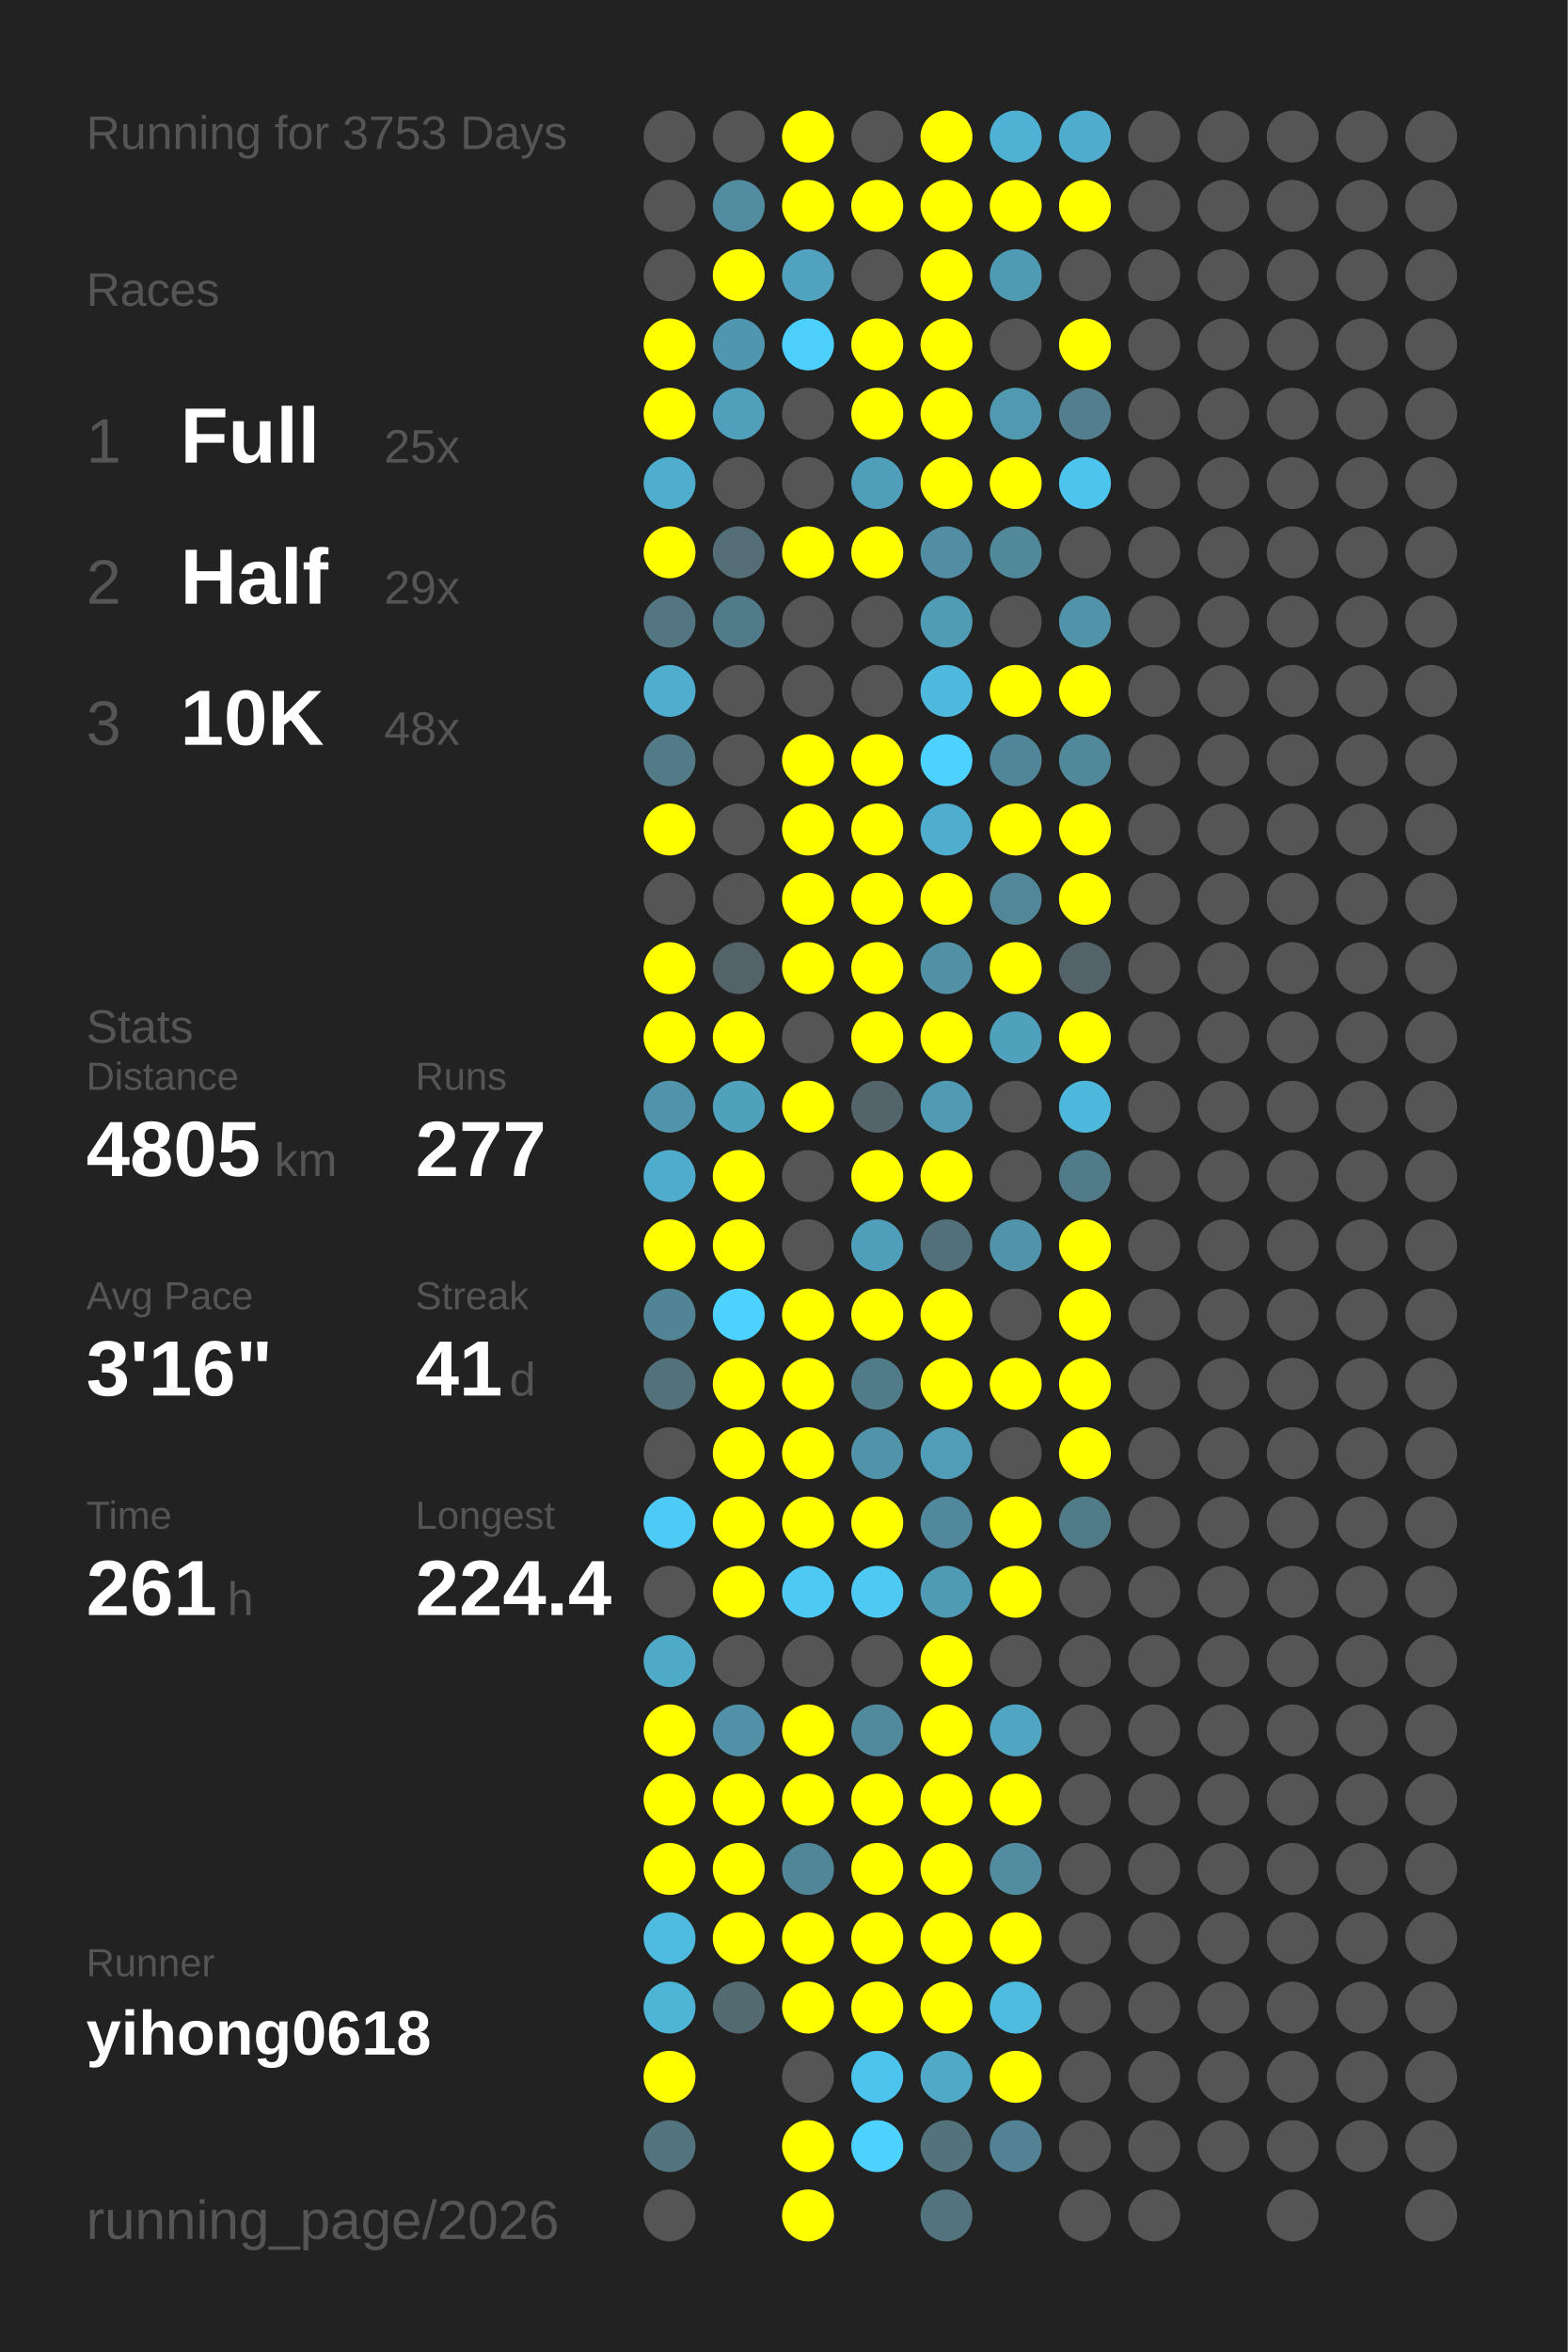
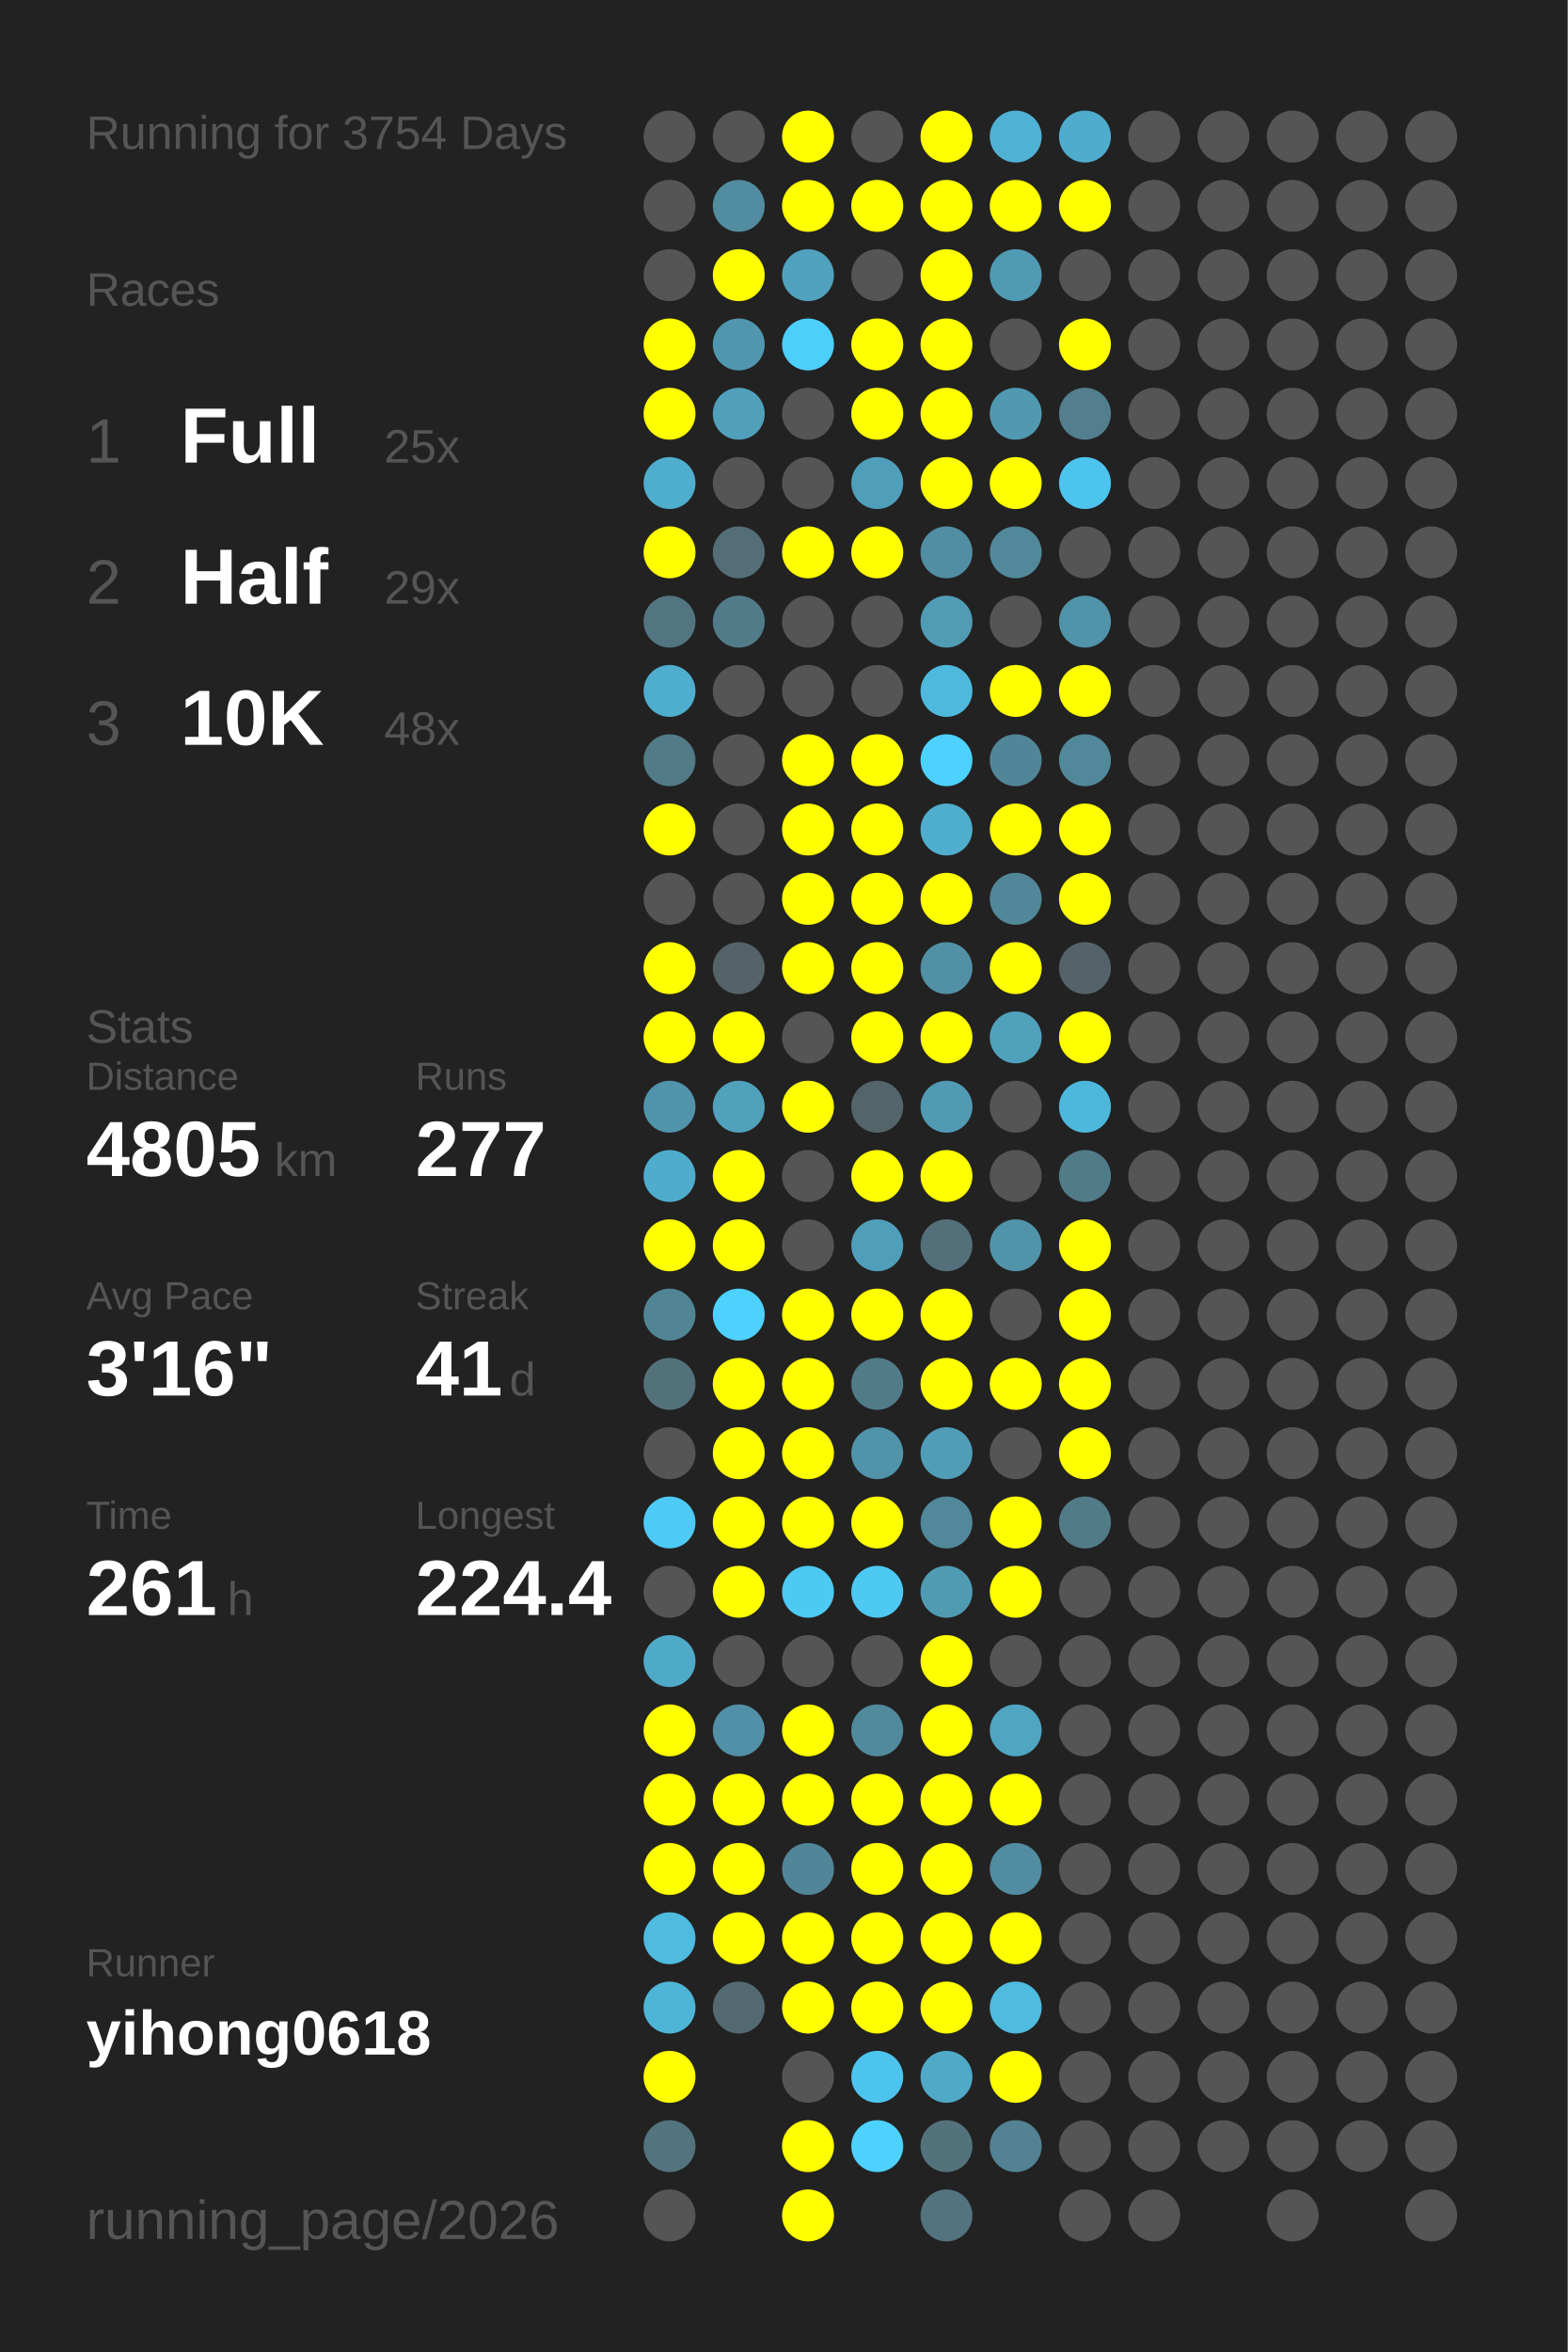
<svg xmlns="http://www.w3.org/2000/svg" baseProfile="full" height="300mm" version="1.1" viewBox="0,0,200,300" width="200mm">
  <defs />
  <rect fill="#222222" height="300" width="200" x="0" y="0" />
-   <text fill="#555555" style="font-size:6px; font-family:Arial;" x="11" y="19">Running for 3753 Days</text>
+   <text fill="#555555" style="font-size:6px; font-family:Arial;" x="11" y="19">Running for 3754 Days</text>
  <text fill="#555555" style="font-size:6px; font-family:Arial;" x="11" y="39">Races</text>
  <text fill="#555555" style="font-size:8px; font-family:Arial;" x="11" y="59">1</text>
  <text fill="#FFFFFF" style="font-size:10px; font-family:Arial; font-weight:bold;" x="23" y="59">Full</text>
  <text fill="#555555" style="font-size:6px; font-family:Arial;" x="49" y="59">25x</text>
  <text fill="#555555" style="font-size:8px; font-family:Arial;" x="11" y="77">2</text>
  <text fill="#FFFFFF" style="font-size:10px; font-family:Arial; font-weight:bold;" x="23" y="77">Half</text>
  <text fill="#555555" style="font-size:6px; font-family:Arial;" x="49" y="77">29x</text>
  <text fill="#555555" style="font-size:8px; font-family:Arial;" x="11" y="95">3</text>
  <text fill="#FFFFFF" style="font-size:10px; font-family:Arial; font-weight:bold;" x="23" y="95">10K</text>
  <text fill="#555555" style="font-size:6px; font-family:Arial;" x="49" y="95">48x</text>
  <text fill="#555555" style="font-size:6px; font-family:Arial;" x="11" y="133">Stats</text>
  <text fill="#555555" style="font-size:5px; font-family:Arial;" x="11" y="139">Distance</text>
  <text fill="#FFFFFF" style="font-size:10px; font-family:Arial; font-weight:bold;" x="11" y="150">4805</text>
  <text fill="#555555" style="font-size:6px; font-family:Arial;" x="35" y="150">km</text>
  <text fill="#555555" style="font-size:5px; font-family:Arial;" x="53" y="139">Runs</text>
  <text fill="#FFFFFF" style="font-size:10px; font-family:Arial; font-weight:bold;" x="53" y="150">277</text>
  <text fill="#555555" style="font-size:5px; font-family:Arial;" x="11" y="167">Avg Pace</text>
  <text fill="#FFFFFF" style="font-size:10px; font-family:Arial; font-weight:bold;" x="11" y="178">3'16"</text>
  <text fill="#555555" style="font-size:5px; font-family:Arial;" x="53" y="167">Streak</text>
  <text fill="#FFFFFF" style="font-size:10px; font-family:Arial; font-weight:bold;" x="53" y="178">41</text>
  <text fill="#555555" style="font-size:6px; font-family:Arial;" x="65" y="178">d</text>
  <text fill="#555555" style="font-size:5px; font-family:Arial;" x="11" y="195">Time</text>
  <text fill="#FFFFFF" style="font-size:10px; font-family:Arial; font-weight:bold;" x="11" y="206">261</text>
  <text fill="#555555" style="font-size:6px; font-family:Arial;" x="29" y="206">h</text>
  <text fill="#555555" style="font-size:5px; font-family:Arial;" x="53" y="195">Longest</text>
  <text fill="#FFFFFF" style="font-size:10px; font-family:Arial; font-weight:bold;" x="53" y="206">224.4</text>
  <text fill="#555555" style="font-size:5px; font-family:Arial;" x="11" y="252.065">Runner</text>
  <text fill="#FFFFFF" style="font-size:8px; font-family:Arial; font-weight:bold;" x="11" y="262.065">yihong0618</text>
  <text fill="#555555" style="font-size:7px; font-family:Arial;" x="11" y="285.581">running_page/2026</text>
  <circle cx="85.417" cy="17.419" fill="#555555" r="3.312" />
  <circle cx="85.417" cy="26.258" fill="#555555" r="3.312" />
  <circle cx="85.417" cy="35.097" fill="#555555" r="3.312" />
  <circle cx="85.417" cy="43.935" fill="#FFFF00" r="3.312" />
  <circle cx="85.417" cy="52.774" fill="#FFFF00" r="3.312" />
  <circle cx="85.417" cy="61.613" fill="#4fadcd" r="3.312" />
  <circle cx="85.417" cy="70.452" fill="#FFFF00" r="3.312" />
  <circle cx="85.417" cy="79.29" fill="#527581" r="3.312" />
  <circle cx="85.417" cy="88.129" fill="#4fadcd" r="3.312" />
  <circle cx="85.417" cy="96.968" fill="#527a87" r="3.312" />
  <circle cx="85.417" cy="105.806" fill="#FFFF00" r="3.312" />
  <circle cx="85.417" cy="114.645" fill="#555555" r="3.312" />
  <circle cx="85.417" cy="123.484" fill="#FFFF00" r="3.312" />
  <circle cx="85.417" cy="132.323" fill="#FFFF00" r="3.312" />
  <circle cx="85.417" cy="141.161" fill="#5093aa" r="3.312" />
  <circle cx="85.417" cy="150" fill="#4faccc" r="3.312" />
  <circle cx="85.417" cy="158.839" fill="#FFFF00" r="3.312" />
  <circle cx="85.417" cy="167.677" fill="#518596" r="3.312" />
  <circle cx="85.417" cy="176.516" fill="#53717b" r="3.312" />
  <circle cx="85.417" cy="185.355" fill="#555555" r="3.312" />
  <circle cx="85.417" cy="194.194" fill="#4dcbf6" r="3.312" />
  <circle cx="85.417" cy="203.032" fill="#555555" r="3.312" />
  <circle cx="85.417" cy="211.871" fill="#4faac8" r="3.312" />
  <circle cx="85.417" cy="220.71" fill="#FFFF00" r="3.312" />
  <circle cx="85.417" cy="229.548" fill="#FFFF00" r="3.312" />
  <circle cx="85.417" cy="238.387" fill="#FFFF00" r="3.312" />
  <circle cx="85.417" cy="247.226" fill="#4ebbdf" r="3.312" />
  <circle cx="85.417" cy="256.065" fill="#4eb5d7" r="3.312" />
  <circle cx="85.417" cy="264.903" fill="#FFFF00" r="3.312" />
  <circle cx="85.417" cy="273.742" fill="#53737e" r="3.312" />
  <circle cx="85.417" cy="282.581" fill="#555555" r="3.312" />
  <circle cx="94.25" cy="17.419" fill="#555555" r="3.312" />
  <circle cx="94.25" cy="26.258" fill="#518ca0" r="3.312" />
  <circle cx="94.25" cy="35.097" fill="#FFFF00" r="3.312" />
  <circle cx="94.25" cy="43.935" fill="#5096ae" r="3.312" />
  <circle cx="94.25" cy="52.774" fill="#50a0bb" r="3.312" />
  <circle cx="94.25" cy="61.613" fill="#555555" r="3.312" />
  <circle cx="94.25" cy="70.452" fill="#536e77" r="3.312" />
  <circle cx="94.25" cy="79.29" fill="#527b89" r="3.312" />
  <circle cx="94.25" cy="88.129" fill="#555555" r="3.312" />
  <circle cx="94.25" cy="96.968" fill="#555555" r="3.312" />
  <circle cx="94.25" cy="105.806" fill="#555555" r="3.312" />
  <circle cx="94.25" cy="114.645" fill="#555555" r="3.312" />
  <circle cx="94.25" cy="123.484" fill="#546368" r="3.312" />
  <circle cx="94.25" cy="132.323" fill="#FFFF00" r="3.312" />
  <circle cx="94.25" cy="141.161" fill="#50a1bc" r="3.312" />
  <circle cx="94.25" cy="150" fill="#FFFF00" r="3.312" />
  <circle cx="94.25" cy="158.839" fill="#FFFF00" r="3.312" />
  <circle cx="94.25" cy="167.677" fill="#4dd1fe" r="3.312" />
  <circle cx="94.25" cy="176.516" fill="#FFFF00" r="3.312" />
  <circle cx="94.25" cy="185.355" fill="#FFFF00" r="3.312" />
  <circle cx="94.25" cy="194.194" fill="#FFFF00" r="3.312" />
  <circle cx="94.25" cy="203.032" fill="#FFFF00" r="3.312" />
  <circle cx="94.25" cy="211.871" fill="#555555" r="3.312" />
  <circle cx="94.25" cy="220.71" fill="#5190a6" r="3.312" />
  <circle cx="94.25" cy="229.548" fill="#FFFF00" r="3.312" />
  <circle cx="94.25" cy="238.387" fill="#FFFF00" r="3.312" />
  <circle cx="94.25" cy="247.226" fill="#FFFF00" r="3.312" />
  <circle cx="94.25" cy="256.065" fill="#536a71" r="3.312" />
  <circle cx="103.083" cy="17.419" fill="#FFFF00" r="3.312" />
  <circle cx="103.083" cy="26.258" fill="#FFFF00" r="3.312" />
  <circle cx="103.083" cy="35.097" fill="#50a2be" r="3.312" />
  <circle cx="103.083" cy="43.935" fill="#4dcffb" r="3.312" />
  <circle cx="103.083" cy="52.774" fill="#555555" r="3.312" />
  <circle cx="103.083" cy="61.613" fill="#555555" r="3.312" />
  <circle cx="103.083" cy="70.452" fill="#FFFF00" r="3.312" />
  <circle cx="103.083" cy="79.29" fill="#555555" r="3.312" />
  <circle cx="103.083" cy="88.129" fill="#555555" r="3.312" />
  <circle cx="103.083" cy="96.968" fill="#FFFF00" r="3.312" />
  <circle cx="103.083" cy="105.806" fill="#FFFF00" r="3.312" />
  <circle cx="103.083" cy="114.645" fill="#FFFF00" r="3.312" />
  <circle cx="103.083" cy="123.484" fill="#FFFF00" r="3.312" />
  <circle cx="103.083" cy="132.323" fill="#555555" r="3.312" />
  <circle cx="103.083" cy="141.161" fill="#FFFF00" r="3.312" />
  <circle cx="103.083" cy="150" fill="#555555" r="3.312" />
  <circle cx="103.083" cy="158.839" fill="#555555" r="3.312" />
  <circle cx="103.083" cy="167.677" fill="#FFFF00" r="3.312" />
  <circle cx="103.083" cy="176.516" fill="#FFFF00" r="3.312" />
  <circle cx="103.083" cy="185.355" fill="#FFFF00" r="3.312" />
  <circle cx="103.083" cy="194.194" fill="#FFFF00" r="3.312" />
  <circle cx="103.083" cy="203.032" fill="#4dc9f3" r="3.312" />
  <circle cx="103.083" cy="211.871" fill="#555555" r="3.312" />
  <circle cx="103.083" cy="220.71" fill="#FFFF00" r="3.312" />
  <circle cx="103.083" cy="229.548" fill="#FFFF00" r="3.312" />
  <circle cx="103.083" cy="238.387" fill="#518698" r="3.312" />
  <circle cx="103.083" cy="247.226" fill="#FFFF00" r="3.312" />
  <circle cx="103.083" cy="256.065" fill="#FFFF00" r="3.312" />
  <circle cx="103.083" cy="264.903" fill="#555555" r="3.312" />
  <circle cx="103.083" cy="273.742" fill="#FFFF00" r="3.312" />
  <circle cx="103.083" cy="282.581" fill="#FFFF00" r="3.312" />
  <circle cx="111.917" cy="17.419" fill="#555555" r="3.312" />
  <circle cx="111.917" cy="26.258" fill="#FFFF00" r="3.312" />
  <circle cx="111.917" cy="35.097" fill="#555555" r="3.312" />
  <circle cx="111.917" cy="43.935" fill="#FFFF00" r="3.312" />
  <circle cx="111.917" cy="52.774" fill="#FFFF00" r="3.312" />
  <circle cx="111.917" cy="61.613" fill="#509fba" r="3.312" />
  <circle cx="111.917" cy="70.452" fill="#FFFF00" r="3.312" />
  <circle cx="111.917" cy="79.29" fill="#555555" r="3.312" />
  <circle cx="111.917" cy="88.129" fill="#555555" r="3.312" />
  <circle cx="111.917" cy="96.968" fill="#FFFF00" r="3.312" />
  <circle cx="111.917" cy="105.806" fill="#FFFF00" r="3.312" />
  <circle cx="111.917" cy="114.645" fill="#FFFF00" r="3.312" />
  <circle cx="111.917" cy="123.484" fill="#FFFF00" r="3.312" />
  <circle cx="111.917" cy="132.323" fill="#FFFF00" r="3.312" />
  <circle cx="111.917" cy="141.161" fill="#53656b" r="3.312" />
  <circle cx="111.917" cy="150" fill="#FFFF00" r="3.312" />
  <circle cx="111.917" cy="158.839" fill="#509fba" r="3.312" />
  <circle cx="111.917" cy="167.677" fill="#FFFF00" r="3.312" />
  <circle cx="111.917" cy="176.516" fill="#527b89" r="3.312" />
  <circle cx="111.917" cy="185.355" fill="#5193a9" r="3.312" />
  <circle cx="111.917" cy="194.194" fill="#FFFF00" r="3.312" />
  <circle cx="111.917" cy="203.032" fill="#4dc9f3" r="3.312" />
  <circle cx="111.917" cy="211.871" fill="#555555" r="3.312" />
  <circle cx="111.917" cy="220.71" fill="#518a9d" r="3.312" />
  <circle cx="111.917" cy="229.548" fill="#FFFF00" r="3.312" />
  <circle cx="111.917" cy="238.387" fill="#FFFF00" r="3.312" />
  <circle cx="111.917" cy="247.226" fill="#FFFF00" r="3.312" />
  <circle cx="111.917" cy="256.065" fill="#FFFF00" r="3.312" />
  <circle cx="111.917" cy="264.903" fill="#4dc4ed" r="3.312" />
  <circle cx="111.917" cy="273.742" fill="#4dd1fe" r="3.312" />
  <circle cx="120.75" cy="17.419" fill="#FFFF00" r="3.312" />
  <circle cx="120.75" cy="26.258" fill="#FFFF00" r="3.312" />
  <circle cx="120.75" cy="35.097" fill="#FFFF00" r="3.312" />
  <circle cx="120.75" cy="43.935" fill="#FFFF00" r="3.312" />
  <circle cx="120.75" cy="52.774" fill="#FFFF00" r="3.312" />
  <circle cx="120.75" cy="61.613" fill="#FFFF00" r="3.312" />
  <circle cx="120.75" cy="70.452" fill="#518ea3" r="3.312" />
  <circle cx="120.75" cy="79.29" fill="#509cb5" r="3.312" />
  <circle cx="120.75" cy="88.129" fill="#4eb9dd" r="3.312" />
  <circle cx="120.75" cy="96.968" fill="#4dd1fe" r="3.312" />
  <circle cx="120.75" cy="105.806" fill="#4fadcd" r="3.312" />
  <circle cx="120.75" cy="114.645" fill="#FFFF00" r="3.312" />
  <circle cx="120.75" cy="123.484" fill="#5190a5" r="3.312" />
  <circle cx="120.75" cy="132.323" fill="#FFFF00" r="3.312" />
  <circle cx="120.75" cy="141.161" fill="#509ab4" r="3.312" />
  <circle cx="120.75" cy="150" fill="#FFFF00" r="3.312" />
  <circle cx="120.75" cy="158.839" fill="#536f79" r="3.312" />
  <circle cx="120.75" cy="167.677" fill="#FFFF00" r="3.312" />
  <circle cx="120.75" cy="176.516" fill="#FFFF00" r="3.312" />
  <circle cx="120.75" cy="185.355" fill="#509db8" r="3.312" />
  <circle cx="120.75" cy="194.194" fill="#51889b" r="3.312" />
  <circle cx="120.75" cy="203.032" fill="#509bb4" r="3.312" />
  <circle cx="120.75" cy="211.871" fill="#FFFF00" r="3.312" />
  <circle cx="120.75" cy="220.71" fill="#FFFF00" r="3.312" />
  <circle cx="120.75" cy="229.548" fill="#FFFF00" r="3.312" />
  <circle cx="120.75" cy="238.387" fill="#FFFF00" r="3.312" />
  <circle cx="120.75" cy="247.226" fill="#FFFF00" r="3.312" />
  <circle cx="120.75" cy="256.065" fill="#FFFF00" r="3.312" />
  <circle cx="120.75" cy="264.903" fill="#4fa9c7" r="3.312" />
  <circle cx="120.75" cy="273.742" fill="#53727c" r="3.312" />
  <circle cx="120.75" cy="282.581" fill="#53737f" r="3.312" />
  <circle cx="129.583" cy="17.419" fill="#4fb2d4" r="3.312" />
  <circle cx="129.583" cy="26.258" fill="#FFFF00" r="3.312" />
  <circle cx="129.583" cy="35.097" fill="#509bb4" r="3.312" />
  <circle cx="129.583" cy="43.935" fill="#555555" r="3.312" />
  <circle cx="129.583" cy="52.774" fill="#5099b1" r="3.312" />
  <circle cx="129.583" cy="61.613" fill="#FFFF00" r="3.312" />
  <circle cx="129.583" cy="70.452" fill="#51899b" r="3.312" />
  <circle cx="129.583" cy="79.29" fill="#555555" r="3.312" />
  <circle cx="129.583" cy="88.129" fill="#FFFF00" r="3.312" />
  <circle cx="129.583" cy="96.968" fill="#518698" r="3.312" />
  <circle cx="129.583" cy="105.806" fill="#FFFF00" r="3.312" />
  <circle cx="129.583" cy="114.645" fill="#518799" r="3.312" />
  <circle cx="129.583" cy="123.484" fill="#FFFF00" r="3.312" />
  <circle cx="129.583" cy="132.323" fill="#50a1bc" r="3.312" />
  <circle cx="129.583" cy="141.161" fill="#555555" r="3.312" />
  <circle cx="129.583" cy="150" fill="#555555" r="3.312" />
  <circle cx="129.583" cy="158.839" fill="#5193a9" r="3.312" />
  <circle cx="129.583" cy="167.677" fill="#555555" r="3.312" />
  <circle cx="129.583" cy="176.516" fill="#FFFF00" r="3.312" />
  <circle cx="129.583" cy="185.355" fill="#555555" r="3.312" />
  <circle cx="129.583" cy="194.194" fill="#FFFF00" r="3.312" />
  <circle cx="129.583" cy="203.032" fill="#FFFF00" r="3.312" />
  <circle cx="129.583" cy="211.871" fill="#555555" r="3.312" />
  <circle cx="129.583" cy="220.71" fill="#4fa5c2" r="3.312" />
  <circle cx="129.583" cy="229.548" fill="#FFFF00" r="3.312" />
  <circle cx="129.583" cy="238.387" fill="#518ca0" r="3.312" />
  <circle cx="129.583" cy="247.226" fill="#FFFF00" r="3.312" />
  <circle cx="129.583" cy="256.065" fill="#4ebbdf" r="3.312" />
  <circle cx="129.583" cy="264.903" fill="#FFFF00" r="3.312" />
  <circle cx="129.583" cy="273.742" fill="#528293" r="3.312" />
  <circle cx="138.417" cy="17.419" fill="#4faccc" r="3.312" />
  <circle cx="138.417" cy="26.258" fill="#FFFF00" r="3.312" />
  <circle cx="138.417" cy="35.097" fill="#555555" r="3.312" />
  <circle cx="138.417" cy="43.935" fill="#FFFF00" r="3.312" />
  <circle cx="138.417" cy="52.774" fill="#527e8d" r="3.312" />
  <circle cx="138.417" cy="61.613" fill="#4dc4ed" r="3.312" />
  <circle cx="138.417" cy="70.452" fill="#555555" r="3.312" />
  <circle cx="138.417" cy="79.29" fill="#5193a9" r="3.312" />
  <circle cx="138.417" cy="88.129" fill="#FFFF00" r="3.312" />
  <circle cx="138.417" cy="96.968" fill="#51889a" r="3.312" />
  <circle cx="138.417" cy="105.806" fill="#FFFF00" r="3.312" />
  <circle cx="138.417" cy="114.645" fill="#FFFF00" r="3.312" />
  <circle cx="138.417" cy="123.484" fill="#546369" r="3.312" />
  <circle cx="138.417" cy="132.323" fill="#FFFF00" r="3.312" />
  <circle cx="138.417" cy="141.161" fill="#4eb8dc" r="3.312" />
  <circle cx="138.417" cy="150" fill="#527b89" r="3.312" />
  <circle cx="138.417" cy="158.839" fill="#FFFF00" r="3.312" />
  <circle cx="138.417" cy="167.677" fill="#FFFF00" r="3.312" />
  <circle cx="138.417" cy="176.516" fill="#FFFF00" r="3.312" />
  <circle cx="138.417" cy="185.355" fill="#FFFF00" r="3.312" />
  <circle cx="138.417" cy="194.194" fill="#527b88" r="3.312" />
  <circle cx="138.417" cy="203.032" fill="#555555" r="3.312" />
  <circle cx="138.417" cy="211.871" fill="#555555" r="3.312" />
  <circle cx="138.417" cy="220.71" fill="#555555" r="3.312" />
  <circle cx="138.417" cy="229.548" fill="#555555" r="3.312" />
  <circle cx="138.417" cy="238.387" fill="#555555" r="3.312" />
  <circle cx="138.417" cy="247.226" fill="#555555" r="3.312" />
  <circle cx="138.417" cy="256.065" fill="#555555" r="3.312" />
  <circle cx="138.417" cy="264.903" fill="#555555" r="3.312" />
  <circle cx="138.417" cy="273.742" fill="#555555" r="3.312" />
  <circle cx="138.417" cy="282.581" fill="#555555" r="3.312" />
  <circle cx="147.25" cy="17.419" fill="#555555" r="3.312" />
  <circle cx="147.25" cy="26.258" fill="#555555" r="3.312" />
  <circle cx="147.25" cy="35.097" fill="#555555" r="3.312" />
  <circle cx="147.25" cy="43.935" fill="#555555" r="3.312" />
  <circle cx="147.25" cy="52.774" fill="#555555" r="3.312" />
  <circle cx="147.25" cy="61.613" fill="#555555" r="3.312" />
  <circle cx="147.25" cy="70.452" fill="#555555" r="3.312" />
  <circle cx="147.25" cy="79.29" fill="#555555" r="3.312" />
  <circle cx="147.25" cy="88.129" fill="#555555" r="3.312" />
  <circle cx="147.25" cy="96.968" fill="#555555" r="3.312" />
  <circle cx="147.25" cy="105.806" fill="#555555" r="3.312" />
  <circle cx="147.25" cy="114.645" fill="#555555" r="3.312" />
  <circle cx="147.25" cy="123.484" fill="#555555" r="3.312" />
  <circle cx="147.25" cy="132.323" fill="#555555" r="3.312" />
  <circle cx="147.25" cy="141.161" fill="#555555" r="3.312" />
  <circle cx="147.25" cy="150" fill="#555555" r="3.312" />
  <circle cx="147.25" cy="158.839" fill="#555555" r="3.312" />
  <circle cx="147.25" cy="167.677" fill="#555555" r="3.312" />
  <circle cx="147.25" cy="176.516" fill="#555555" r="3.312" />
  <circle cx="147.25" cy="185.355" fill="#555555" r="3.312" />
  <circle cx="147.25" cy="194.194" fill="#555555" r="3.312" />
  <circle cx="147.25" cy="203.032" fill="#555555" r="3.312" />
  <circle cx="147.25" cy="211.871" fill="#555555" r="3.312" />
  <circle cx="147.25" cy="220.71" fill="#555555" r="3.312" />
  <circle cx="147.25" cy="229.548" fill="#555555" r="3.312" />
  <circle cx="147.25" cy="238.387" fill="#555555" r="3.312" />
  <circle cx="147.25" cy="247.226" fill="#555555" r="3.312" />
  <circle cx="147.25" cy="256.065" fill="#555555" r="3.312" />
  <circle cx="147.25" cy="264.903" fill="#555555" r="3.312" />
  <circle cx="147.25" cy="273.742" fill="#555555" r="3.312" />
  <circle cx="147.25" cy="282.581" fill="#555555" r="3.312" />
  <circle cx="156.083" cy="17.419" fill="#555555" r="3.312" />
  <circle cx="156.083" cy="26.258" fill="#555555" r="3.312" />
  <circle cx="156.083" cy="35.097" fill="#555555" r="3.312" />
  <circle cx="156.083" cy="43.935" fill="#555555" r="3.312" />
  <circle cx="156.083" cy="52.774" fill="#555555" r="3.312" />
  <circle cx="156.083" cy="61.613" fill="#555555" r="3.312" />
  <circle cx="156.083" cy="70.452" fill="#555555" r="3.312" />
  <circle cx="156.083" cy="79.29" fill="#555555" r="3.312" />
  <circle cx="156.083" cy="88.129" fill="#555555" r="3.312" />
  <circle cx="156.083" cy="96.968" fill="#555555" r="3.312" />
  <circle cx="156.083" cy="105.806" fill="#555555" r="3.312" />
  <circle cx="156.083" cy="114.645" fill="#555555" r="3.312" />
  <circle cx="156.083" cy="123.484" fill="#555555" r="3.312" />
  <circle cx="156.083" cy="132.323" fill="#555555" r="3.312" />
  <circle cx="156.083" cy="141.161" fill="#555555" r="3.312" />
  <circle cx="156.083" cy="150" fill="#555555" r="3.312" />
  <circle cx="156.083" cy="158.839" fill="#555555" r="3.312" />
  <circle cx="156.083" cy="167.677" fill="#555555" r="3.312" />
  <circle cx="156.083" cy="176.516" fill="#555555" r="3.312" />
  <circle cx="156.083" cy="185.355" fill="#555555" r="3.312" />
  <circle cx="156.083" cy="194.194" fill="#555555" r="3.312" />
  <circle cx="156.083" cy="203.032" fill="#555555" r="3.312" />
  <circle cx="156.083" cy="211.871" fill="#555555" r="3.312" />
  <circle cx="156.083" cy="220.71" fill="#555555" r="3.312" />
  <circle cx="156.083" cy="229.548" fill="#555555" r="3.312" />
  <circle cx="156.083" cy="238.387" fill="#555555" r="3.312" />
  <circle cx="156.083" cy="247.226" fill="#555555" r="3.312" />
  <circle cx="156.083" cy="256.065" fill="#555555" r="3.312" />
  <circle cx="156.083" cy="264.903" fill="#555555" r="3.312" />
  <circle cx="156.083" cy="273.742" fill="#555555" r="3.312" />
  <circle cx="164.917" cy="17.419" fill="#555555" r="3.312" />
  <circle cx="164.917" cy="26.258" fill="#555555" r="3.312" />
  <circle cx="164.917" cy="35.097" fill="#555555" r="3.312" />
  <circle cx="164.917" cy="43.935" fill="#555555" r="3.312" />
  <circle cx="164.917" cy="52.774" fill="#555555" r="3.312" />
  <circle cx="164.917" cy="61.613" fill="#555555" r="3.312" />
  <circle cx="164.917" cy="70.452" fill="#555555" r="3.312" />
  <circle cx="164.917" cy="79.29" fill="#555555" r="3.312" />
  <circle cx="164.917" cy="88.129" fill="#555555" r="3.312" />
  <circle cx="164.917" cy="96.968" fill="#555555" r="3.312" />
  <circle cx="164.917" cy="105.806" fill="#555555" r="3.312" />
  <circle cx="164.917" cy="114.645" fill="#555555" r="3.312" />
  <circle cx="164.917" cy="123.484" fill="#555555" r="3.312" />
  <circle cx="164.917" cy="132.323" fill="#555555" r="3.312" />
  <circle cx="164.917" cy="141.161" fill="#555555" r="3.312" />
  <circle cx="164.917" cy="150" fill="#555555" r="3.312" />
  <circle cx="164.917" cy="158.839" fill="#555555" r="3.312" />
  <circle cx="164.917" cy="167.677" fill="#555555" r="3.312" />
  <circle cx="164.917" cy="176.516" fill="#555555" r="3.312" />
  <circle cx="164.917" cy="185.355" fill="#555555" r="3.312" />
  <circle cx="164.917" cy="194.194" fill="#555555" r="3.312" />
  <circle cx="164.917" cy="203.032" fill="#555555" r="3.312" />
  <circle cx="164.917" cy="211.871" fill="#555555" r="3.312" />
  <circle cx="164.917" cy="220.71" fill="#555555" r="3.312" />
  <circle cx="164.917" cy="229.548" fill="#555555" r="3.312" />
  <circle cx="164.917" cy="238.387" fill="#555555" r="3.312" />
  <circle cx="164.917" cy="247.226" fill="#555555" r="3.312" />
  <circle cx="164.917" cy="256.065" fill="#555555" r="3.312" />
  <circle cx="164.917" cy="264.903" fill="#555555" r="3.312" />
  <circle cx="164.917" cy="273.742" fill="#555555" r="3.312" />
  <circle cx="164.917" cy="282.581" fill="#555555" r="3.312" />
  <circle cx="173.75" cy="17.419" fill="#555555" r="3.312" />
  <circle cx="173.75" cy="26.258" fill="#555555" r="3.312" />
  <circle cx="173.75" cy="35.097" fill="#555555" r="3.312" />
  <circle cx="173.75" cy="43.935" fill="#555555" r="3.312" />
  <circle cx="173.75" cy="52.774" fill="#555555" r="3.312" />
  <circle cx="173.75" cy="61.613" fill="#555555" r="3.312" />
  <circle cx="173.75" cy="70.452" fill="#555555" r="3.312" />
  <circle cx="173.75" cy="79.29" fill="#555555" r="3.312" />
  <circle cx="173.75" cy="88.129" fill="#555555" r="3.312" />
  <circle cx="173.75" cy="96.968" fill="#555555" r="3.312" />
  <circle cx="173.75" cy="105.806" fill="#555555" r="3.312" />
  <circle cx="173.75" cy="114.645" fill="#555555" r="3.312" />
  <circle cx="173.75" cy="123.484" fill="#555555" r="3.312" />
  <circle cx="173.75" cy="132.323" fill="#555555" r="3.312" />
  <circle cx="173.75" cy="141.161" fill="#555555" r="3.312" />
  <circle cx="173.75" cy="150" fill="#555555" r="3.312" />
  <circle cx="173.75" cy="158.839" fill="#555555" r="3.312" />
  <circle cx="173.75" cy="167.677" fill="#555555" r="3.312" />
  <circle cx="173.75" cy="176.516" fill="#555555" r="3.312" />
  <circle cx="173.75" cy="185.355" fill="#555555" r="3.312" />
  <circle cx="173.75" cy="194.194" fill="#555555" r="3.312" />
  <circle cx="173.75" cy="203.032" fill="#555555" r="3.312" />
  <circle cx="173.75" cy="211.871" fill="#555555" r="3.312" />
  <circle cx="173.75" cy="220.71" fill="#555555" r="3.312" />
  <circle cx="173.75" cy="229.548" fill="#555555" r="3.312" />
  <circle cx="173.75" cy="238.387" fill="#555555" r="3.312" />
  <circle cx="173.75" cy="247.226" fill="#555555" r="3.312" />
  <circle cx="173.75" cy="256.065" fill="#555555" r="3.312" />
  <circle cx="173.75" cy="264.903" fill="#555555" r="3.312" />
  <circle cx="173.75" cy="273.742" fill="#555555" r="3.312" />
  <circle cx="182.583" cy="17.419" fill="#555555" r="3.312" />
  <circle cx="182.583" cy="26.258" fill="#555555" r="3.312" />
  <circle cx="182.583" cy="35.097" fill="#555555" r="3.312" />
  <circle cx="182.583" cy="43.935" fill="#555555" r="3.312" />
  <circle cx="182.583" cy="52.774" fill="#555555" r="3.312" />
  <circle cx="182.583" cy="61.613" fill="#555555" r="3.312" />
  <circle cx="182.583" cy="70.452" fill="#555555" r="3.312" />
  <circle cx="182.583" cy="79.29" fill="#555555" r="3.312" />
  <circle cx="182.583" cy="88.129" fill="#555555" r="3.312" />
  <circle cx="182.583" cy="96.968" fill="#555555" r="3.312" />
  <circle cx="182.583" cy="105.806" fill="#555555" r="3.312" />
  <circle cx="182.583" cy="114.645" fill="#555555" r="3.312" />
  <circle cx="182.583" cy="123.484" fill="#555555" r="3.312" />
  <circle cx="182.583" cy="132.323" fill="#555555" r="3.312" />
  <circle cx="182.583" cy="141.161" fill="#555555" r="3.312" />
  <circle cx="182.583" cy="150" fill="#555555" r="3.312" />
  <circle cx="182.583" cy="158.839" fill="#555555" r="3.312" />
  <circle cx="182.583" cy="167.677" fill="#555555" r="3.312" />
  <circle cx="182.583" cy="176.516" fill="#555555" r="3.312" />
  <circle cx="182.583" cy="185.355" fill="#555555" r="3.312" />
  <circle cx="182.583" cy="194.194" fill="#555555" r="3.312" />
  <circle cx="182.583" cy="203.032" fill="#555555" r="3.312" />
  <circle cx="182.583" cy="211.871" fill="#555555" r="3.312" />
  <circle cx="182.583" cy="220.71" fill="#555555" r="3.312" />
  <circle cx="182.583" cy="229.548" fill="#555555" r="3.312" />
  <circle cx="182.583" cy="238.387" fill="#555555" r="3.312" />
  <circle cx="182.583" cy="247.226" fill="#555555" r="3.312" />
  <circle cx="182.583" cy="256.065" fill="#555555" r="3.312" />
  <circle cx="182.583" cy="264.903" fill="#555555" r="3.312" />
  <circle cx="182.583" cy="273.742" fill="#555555" r="3.312" />
  <circle cx="182.583" cy="282.581" fill="#555555" r="3.312" />
</svg>
